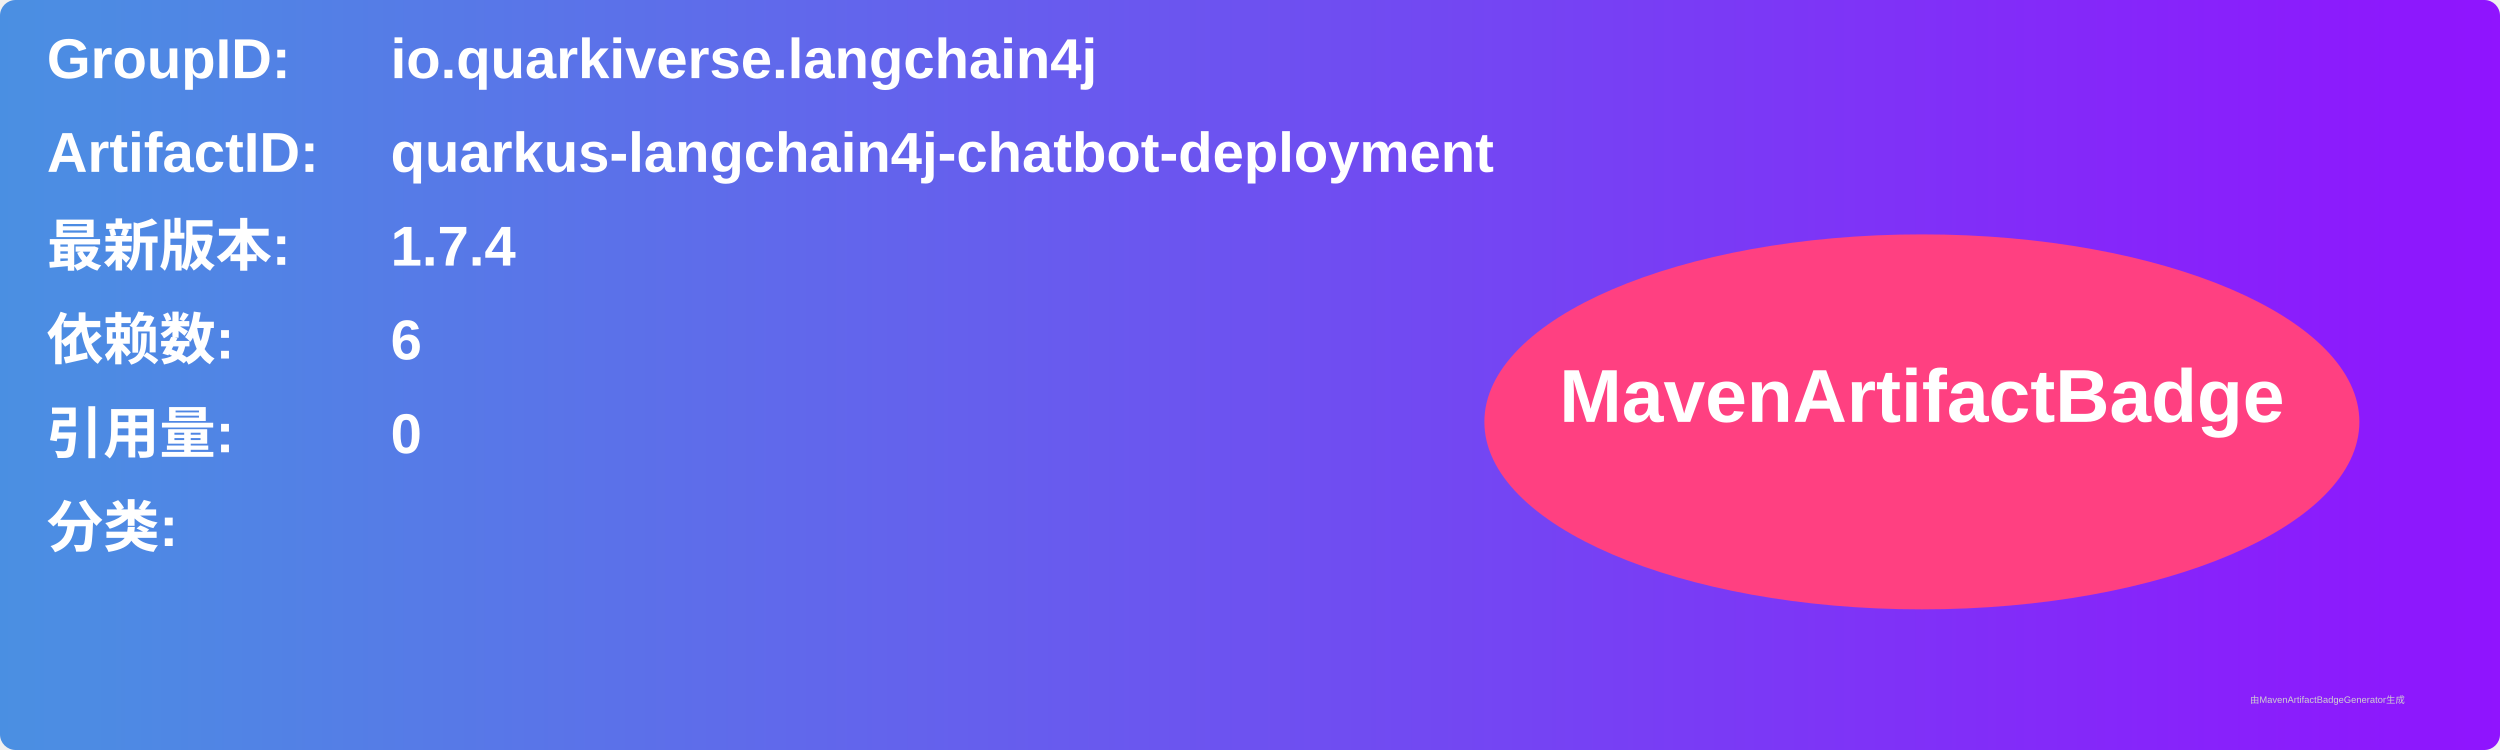
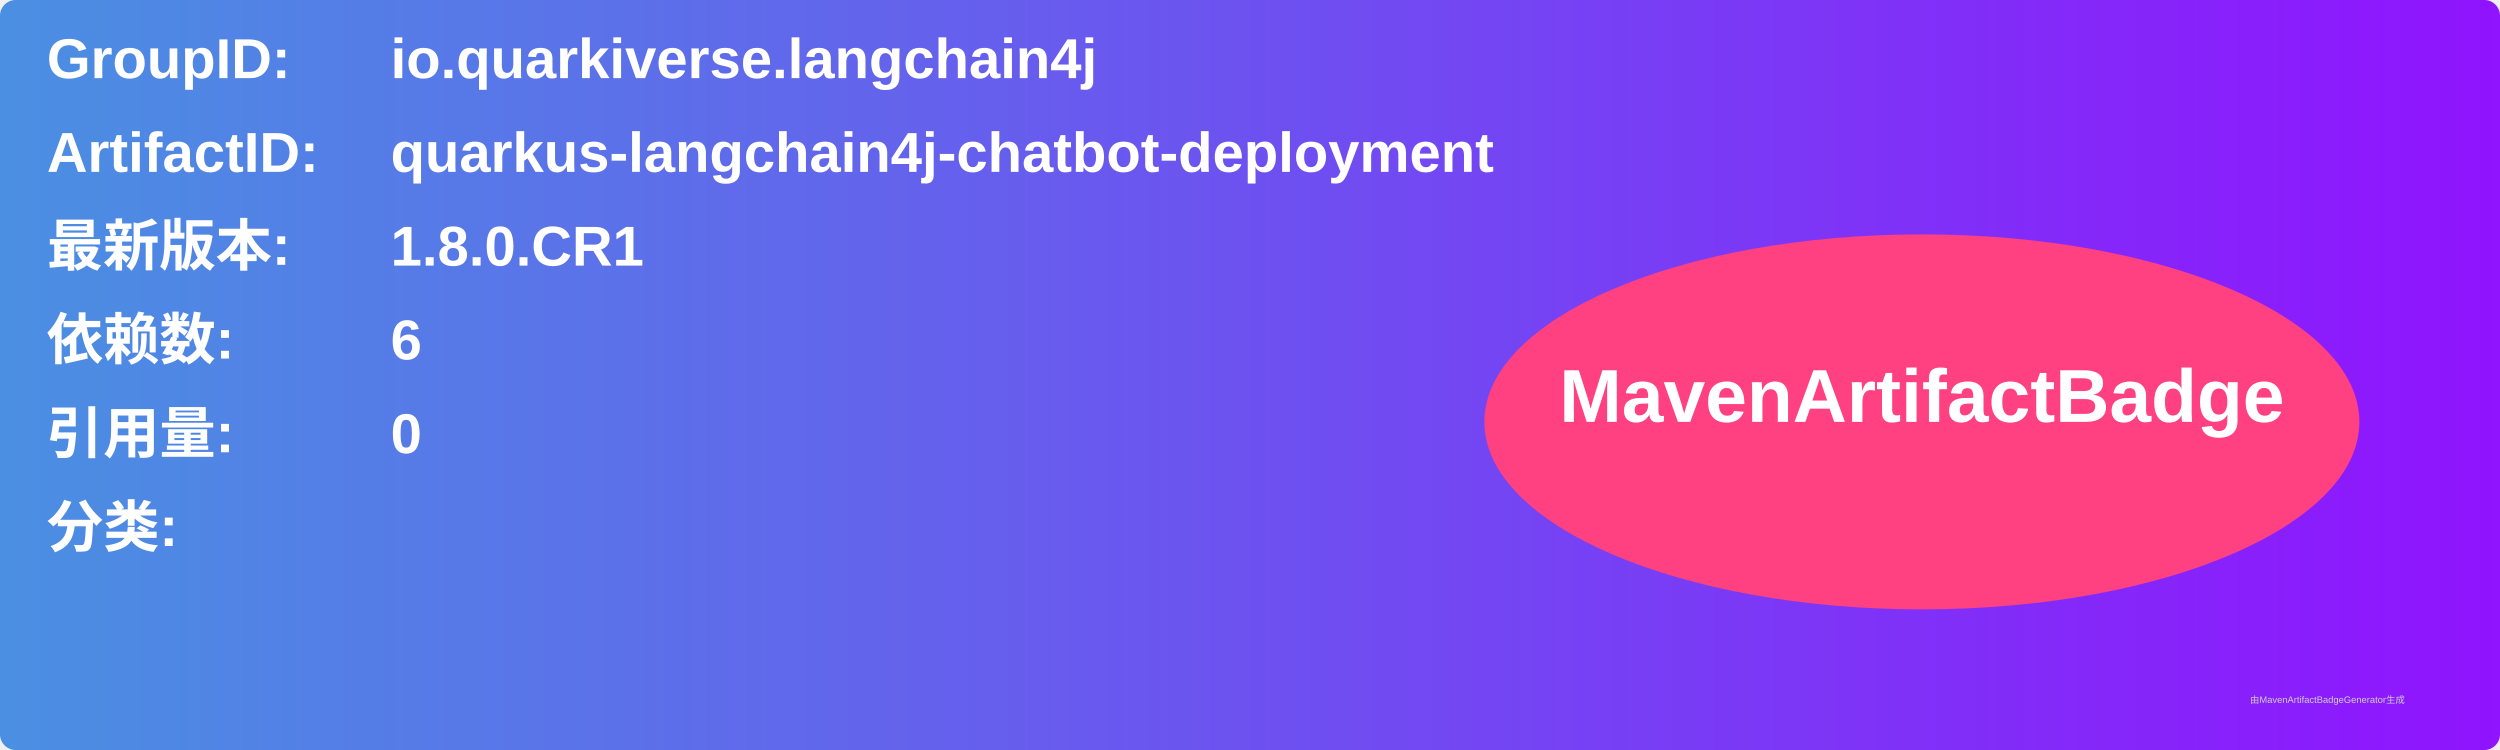
<svg xmlns="http://www.w3.org/2000/svg" width="800" height="240" viewBox="0 0 800 240">
  <linearGradient id="grad" x1="0%" y1="0%" x2="100%" y2="0%">
    <stop offset="0%" stop-color="#4a90e2" />
    <stop offset="100%" stop-color="#9013fe" />
  </linearGradient>
  <rect width="100%" height="100%" rx="5" ry="5" fill="url(#grad)" />
  <g transform="translate(15, 15)">
    <text x="0" y="10" font-family="Arial" font-size="18" fill="white" font-weight="bold" width="260">GroupID:</text>
    <text x="110" y="10" font-family="Arial" font-size="18" fill="white" font-weight="bold" width="460">io.quarkiverse.langchain4j</text>
    <text x="0" y="40" font-family="Arial" font-size="18" fill="white" font-weight="bold" width="260">ArtifactID:</text>
    <text x="110" y="40" font-family="Arial" font-size="18" fill="white" font-weight="bold" width="460">quarkus-langchain4j-chatbot-deployment</text>
    <text x="0" y="70" font-family="Arial" font-size="18" fill="white" font-weight="bold">最新版本:</text>
    <text x="110" y="70" font-family="Arial" font-size="18" fill="white" font-weight="bold">
-       <tspan font-weight="bold">1.7.4</tspan>
+       <tspan font-weight="bold">1.8.0.CR1</tspan>
    </text>
    <text x="0" y="100" font-family="Arial" font-size="18" fill="white" font-weight="bold">依赖数: </text>
    <text x="110" y="100" font-family="Arial" font-size="18" fill="white">
      <tspan font-weight="bold">6</tspan>
    </text>
    <text x="0" y="130" font-family="Arial" font-size="18" fill="white" font-weight="bold">引用量: </text>
    <text x="110" y="130" font-family="Arial" font-size="18" fill="white">
      <tspan font-weight="bold">0</tspan>
    </text>
    <text x="0" y="160" font-family="Arial" font-size="18" fill="white" font-weight="bold">分类:</text>
    <text x="10" y="190" font-family="Arial" font-size="10" fill="white">
      <tspan font-weight="bold" />
    </text>
    <ellipse cx="600" cy="120" rx="140" ry="60" fill="#ff4081" />
    <text x="600" y="120" text-anchor="middle" font-family="Arial" font-size="24" fill="white" font-weight="bold">MavenArtifactBadge</text>
  </g>
  <text x="720" y="225" font-family="Arial" font-size="3" fill="#d0d0d0">由MavenArtifactBadgeGenerator生成</text>
</svg>
